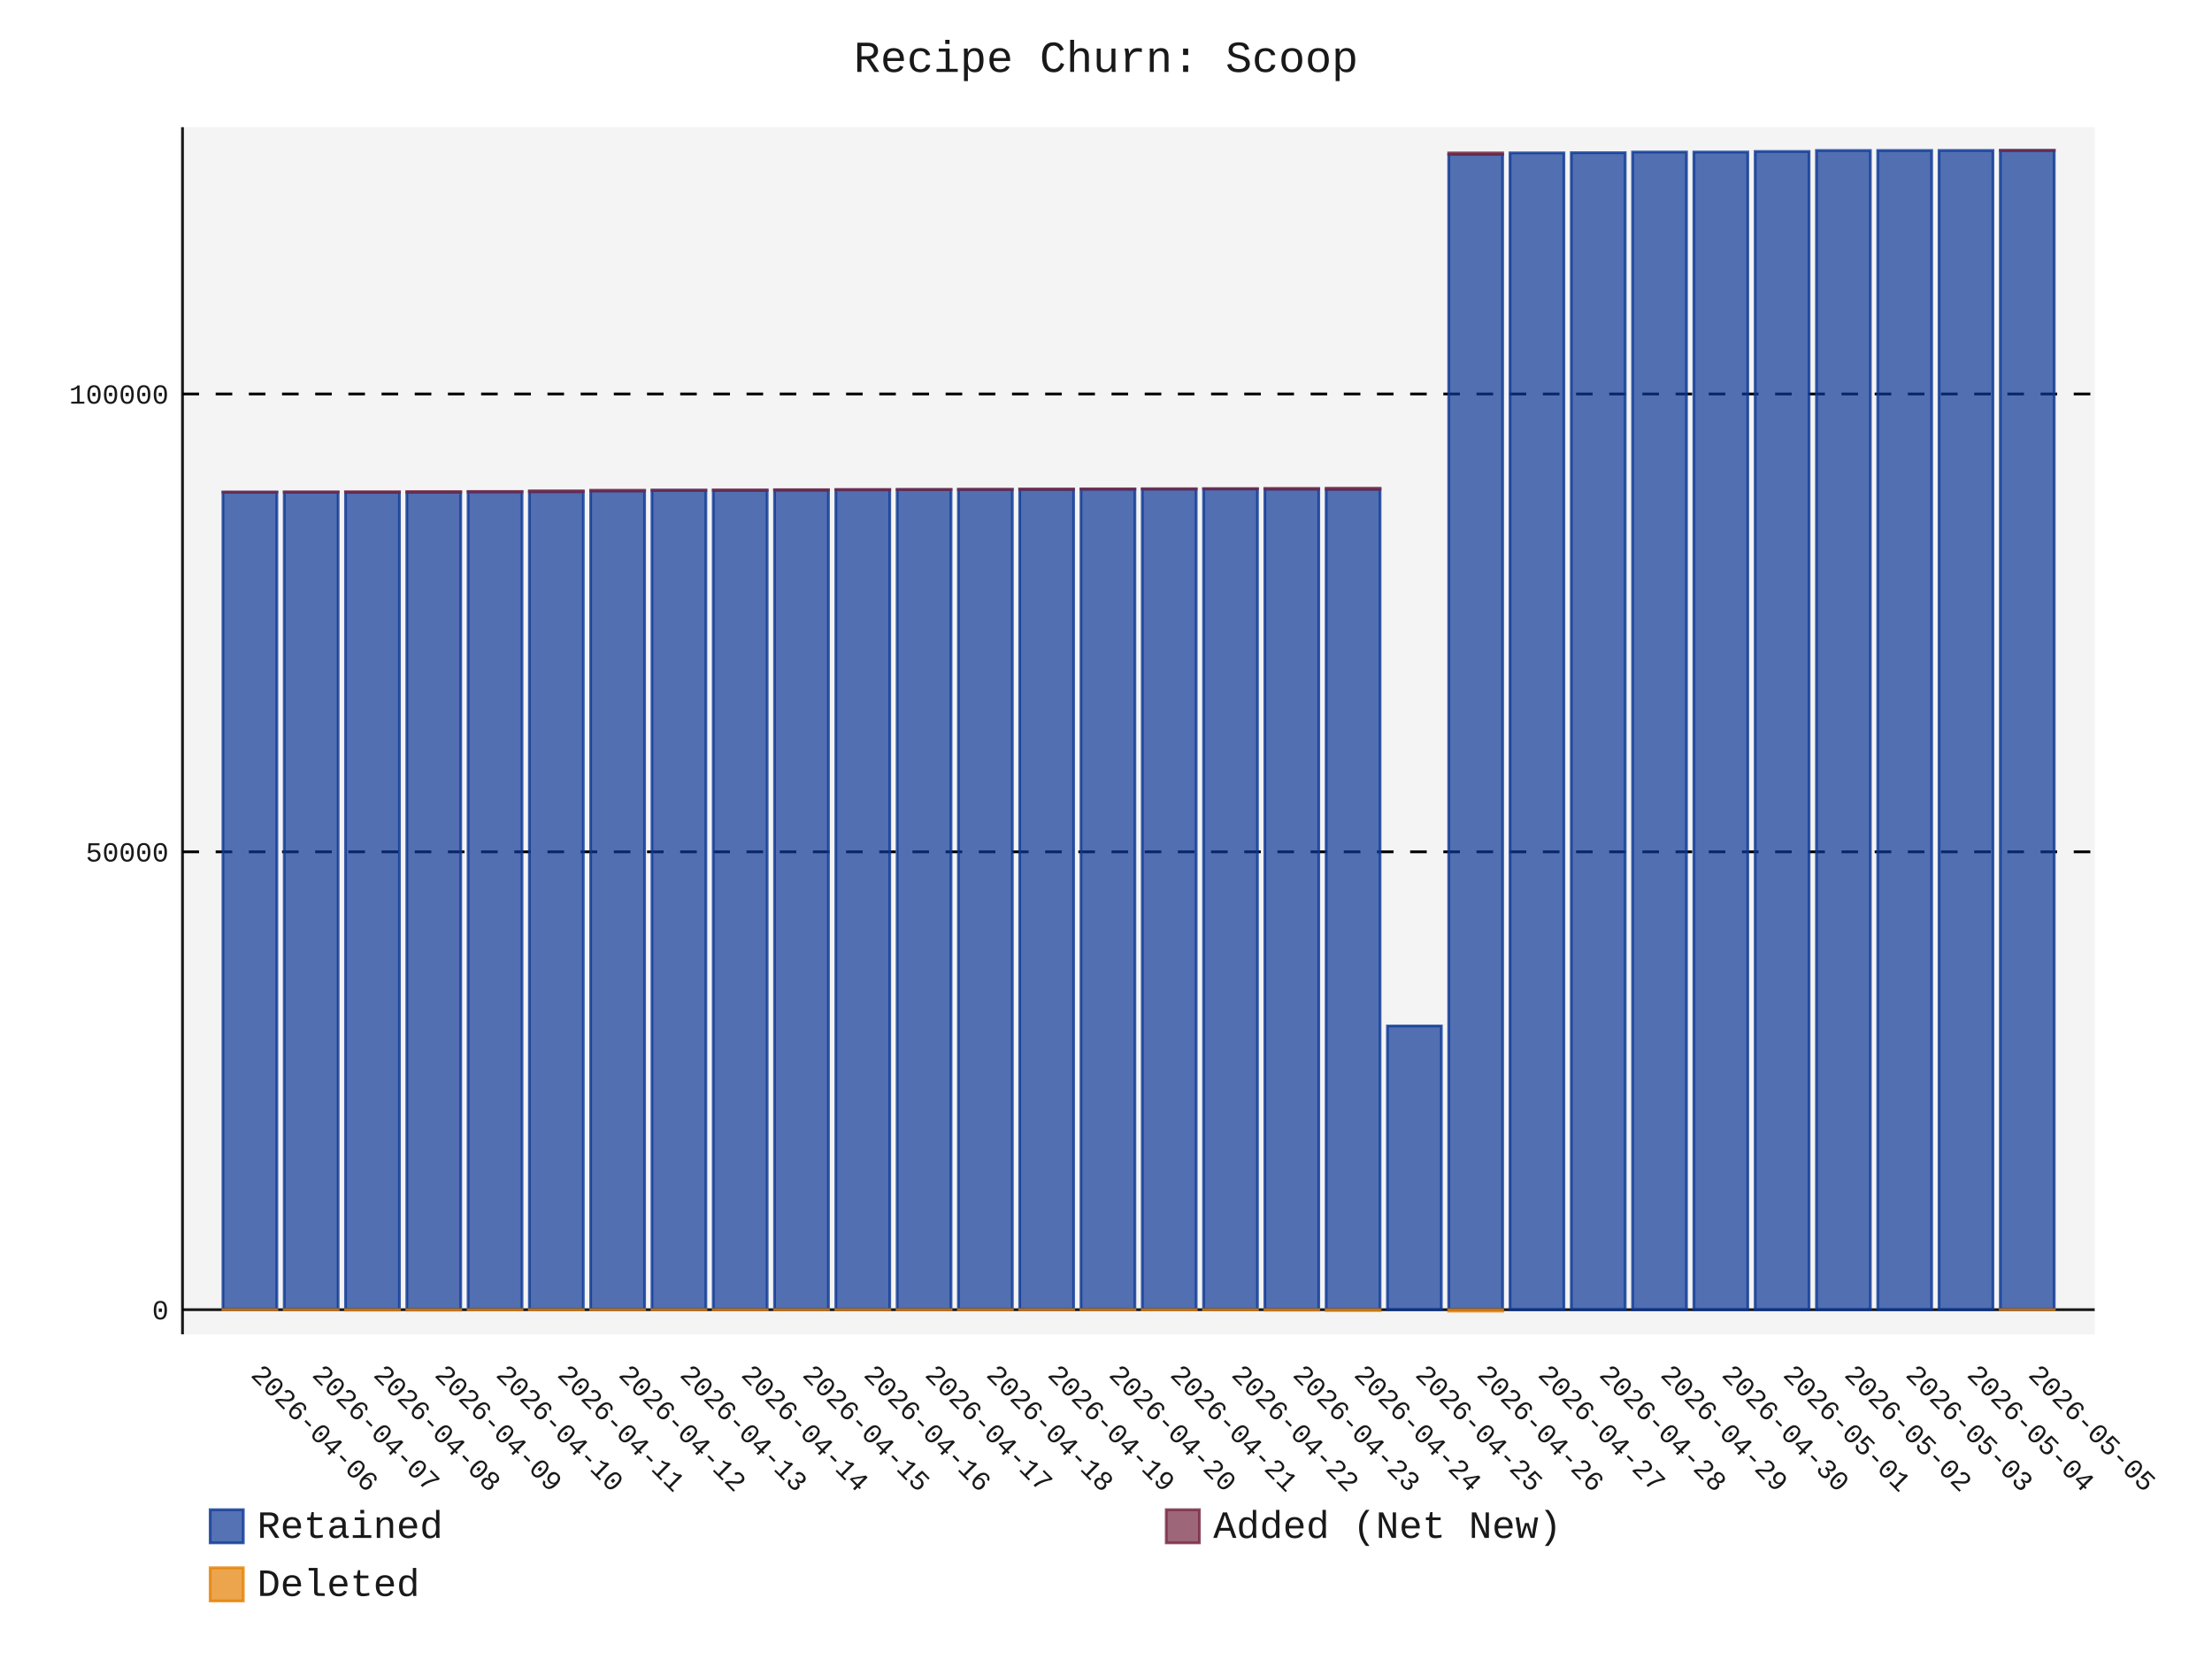
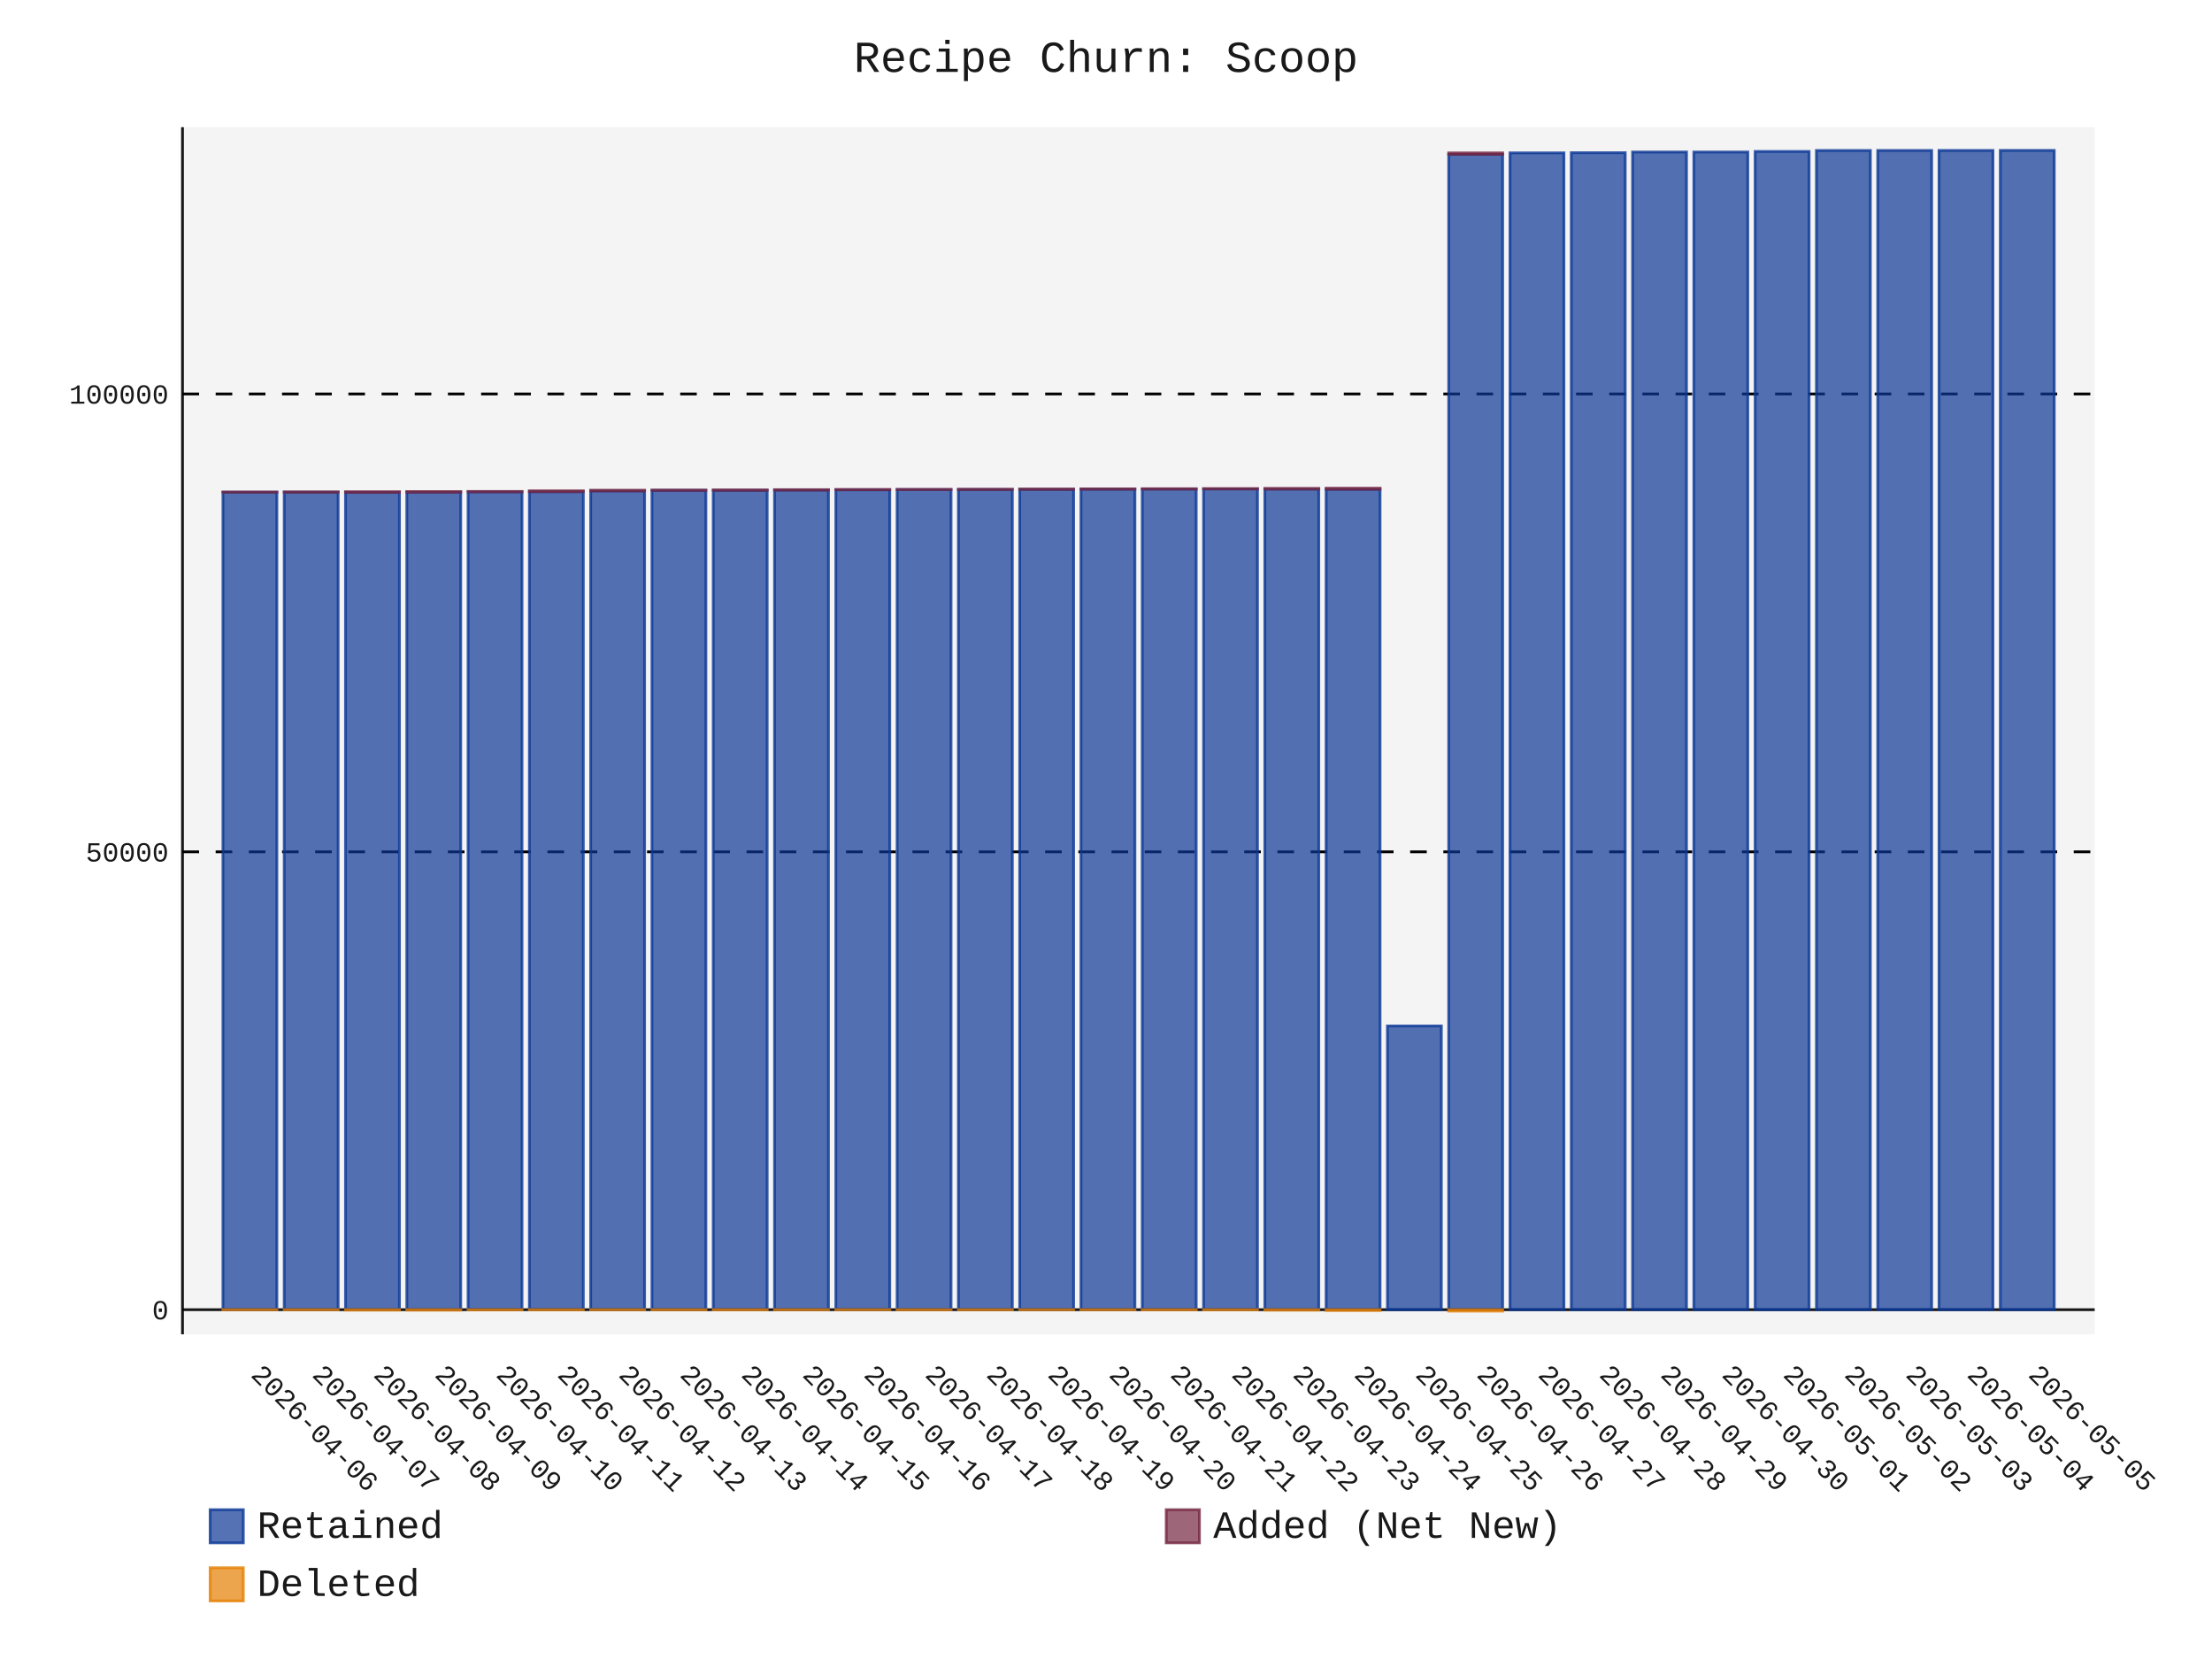
- <svg xmlns="http://www.w3.org/2000/svg" id="chart-0792d6a1-b7ec-48ee-8825-74f92a1f6b4c" class="pygal-chart" viewBox="0 0 800 600">
+ <svg xmlns="http://www.w3.org/2000/svg" id="chart-6a177f76-4b94-4ce3-b70e-199d63d52593" class="pygal-chart" viewBox="0 0 800 600">
  <defs>
-     <style type="text/css">#chart-0792d6a1-b7ec-48ee-8825-74f92a1f6b4c{-webkit-user-select:none;-webkit-font-smoothing:antialiased;font-family:Consolas,"Liberation Mono",Menlo,Courier,monospace}#chart-0792d6a1-b7ec-48ee-8825-74f92a1f6b4c .title{font-family:Consolas,"Liberation Mono",Menlo,Courier,monospace;font-size:16px}#chart-0792d6a1-b7ec-48ee-8825-74f92a1f6b4c .legends .legend text{font-family:Consolas,"Liberation Mono",Menlo,Courier,monospace;font-size:14px}#chart-0792d6a1-b7ec-48ee-8825-74f92a1f6b4c .axis text{font-family:Consolas,"Liberation Mono",Menlo,Courier,monospace;font-size:10px}#chart-0792d6a1-b7ec-48ee-8825-74f92a1f6b4c .axis text.major{font-family:Consolas,"Liberation Mono",Menlo,Courier,monospace;font-size:10px}#chart-0792d6a1-b7ec-48ee-8825-74f92a1f6b4c .text-overlay text.value{font-family:Consolas,"Liberation Mono",Menlo,Courier,monospace;font-size:16px}#chart-0792d6a1-b7ec-48ee-8825-74f92a1f6b4c .text-overlay text.label{font-family:Consolas,"Liberation Mono",Menlo,Courier,monospace;font-size:10px}#chart-0792d6a1-b7ec-48ee-8825-74f92a1f6b4c .tooltip{font-family:Consolas,"Liberation Mono",Menlo,Courier,monospace;font-size:14px}#chart-0792d6a1-b7ec-48ee-8825-74f92a1f6b4c text.no_data{font-family:Consolas,"Liberation Mono",Menlo,Courier,monospace;font-size:64px}
- #chart-0792d6a1-b7ec-48ee-8825-74f92a1f6b4c{background-color:transparent}#chart-0792d6a1-b7ec-48ee-8825-74f92a1f6b4c path,#chart-0792d6a1-b7ec-48ee-8825-74f92a1f6b4c line,#chart-0792d6a1-b7ec-48ee-8825-74f92a1f6b4c rect,#chart-0792d6a1-b7ec-48ee-8825-74f92a1f6b4c circle{-webkit-transition:150ms;-moz-transition:150ms;transition:150ms}#chart-0792d6a1-b7ec-48ee-8825-74f92a1f6b4c .graph &gt; .background{fill:transparent}#chart-0792d6a1-b7ec-48ee-8825-74f92a1f6b4c .plot &gt; .background{fill:rgba(240,240,240,0.7)}#chart-0792d6a1-b7ec-48ee-8825-74f92a1f6b4c .graph{fill:rgba(0,0,0,0.9)}#chart-0792d6a1-b7ec-48ee-8825-74f92a1f6b4c text.no_data{fill:rgba(0,0,0,0.9)}#chart-0792d6a1-b7ec-48ee-8825-74f92a1f6b4c .title{fill:rgba(0,0,0,0.9)}#chart-0792d6a1-b7ec-48ee-8825-74f92a1f6b4c .legends .legend text{fill:rgba(0,0,0,0.9)}#chart-0792d6a1-b7ec-48ee-8825-74f92a1f6b4c .legends .legend:hover text{fill:rgba(0,0,0,0.9)}#chart-0792d6a1-b7ec-48ee-8825-74f92a1f6b4c .axis .line{stroke:rgba(0,0,0,0.9)}#chart-0792d6a1-b7ec-48ee-8825-74f92a1f6b4c .axis .guide.line{stroke:rgba(0,0,0,0.5)}#chart-0792d6a1-b7ec-48ee-8825-74f92a1f6b4c .axis .major.line{stroke:rgba(0,0,0,0.9)}#chart-0792d6a1-b7ec-48ee-8825-74f92a1f6b4c .axis text.major{fill:rgba(0,0,0,0.9)}#chart-0792d6a1-b7ec-48ee-8825-74f92a1f6b4c .axis.y .guides:hover .guide.line,#chart-0792d6a1-b7ec-48ee-8825-74f92a1f6b4c .line-graph .axis.x .guides:hover .guide.line,#chart-0792d6a1-b7ec-48ee-8825-74f92a1f6b4c .stackedline-graph .axis.x .guides:hover .guide.line,#chart-0792d6a1-b7ec-48ee-8825-74f92a1f6b4c .xy-graph .axis.x .guides:hover .guide.line{stroke:rgba(0,0,0,0.9)}#chart-0792d6a1-b7ec-48ee-8825-74f92a1f6b4c .axis .guides:hover text{fill:rgba(0,0,0,0.9)}#chart-0792d6a1-b7ec-48ee-8825-74f92a1f6b4c .reactive{fill-opacity:.7;stroke-opacity:.8;stroke-width:1}#chart-0792d6a1-b7ec-48ee-8825-74f92a1f6b4c .ci{stroke:rgba(0,0,0,0.9)}#chart-0792d6a1-b7ec-48ee-8825-74f92a1f6b4c .reactive.active,#chart-0792d6a1-b7ec-48ee-8825-74f92a1f6b4c .active .reactive{fill-opacity:.8;stroke-opacity:.9;stroke-width:4}#chart-0792d6a1-b7ec-48ee-8825-74f92a1f6b4c .ci .reactive.active{stroke-width:1.5}#chart-0792d6a1-b7ec-48ee-8825-74f92a1f6b4c .series text{fill:rgba(0,0,0,0.9)}#chart-0792d6a1-b7ec-48ee-8825-74f92a1f6b4c .tooltip rect{fill:rgba(240,240,240,0.7);stroke:rgba(0,0,0,0.9);-webkit-transition:opacity 150ms;-moz-transition:opacity 150ms;transition:opacity 150ms}#chart-0792d6a1-b7ec-48ee-8825-74f92a1f6b4c .tooltip .label{fill:rgba(0,0,0,0.9)}#chart-0792d6a1-b7ec-48ee-8825-74f92a1f6b4c .tooltip .label{fill:rgba(0,0,0,0.9)}#chart-0792d6a1-b7ec-48ee-8825-74f92a1f6b4c .tooltip .legend{font-size:.8em;fill:rgba(0,0,0,0.5)}#chart-0792d6a1-b7ec-48ee-8825-74f92a1f6b4c .tooltip .x_label{font-size:.6em;fill:rgba(0,0,0,0.9)}#chart-0792d6a1-b7ec-48ee-8825-74f92a1f6b4c .tooltip .xlink{font-size:.5em;text-decoration:underline}#chart-0792d6a1-b7ec-48ee-8825-74f92a1f6b4c .tooltip .value{font-size:1.5em}#chart-0792d6a1-b7ec-48ee-8825-74f92a1f6b4c .bound{font-size:.5em}#chart-0792d6a1-b7ec-48ee-8825-74f92a1f6b4c .max-value{font-size:.75em;fill:rgba(0,0,0,0.5)}#chart-0792d6a1-b7ec-48ee-8825-74f92a1f6b4c .map-element{fill:rgba(240,240,240,0.7);stroke:rgba(0,0,0,0.5) !important}#chart-0792d6a1-b7ec-48ee-8825-74f92a1f6b4c .map-element .reactive{fill-opacity:inherit;stroke-opacity:inherit}#chart-0792d6a1-b7ec-48ee-8825-74f92a1f6b4c .color-0,#chart-0792d6a1-b7ec-48ee-8825-74f92a1f6b4c .color-0 a:visited{stroke:rgb(12,55,149);fill:rgb(12,55,149)}#chart-0792d6a1-b7ec-48ee-8825-74f92a1f6b4c .color-1,#chart-0792d6a1-b7ec-48ee-8825-74f92a1f6b4c .color-1 a:visited{stroke:rgb(117,38,65);fill:rgb(117,38,65)}#chart-0792d6a1-b7ec-48ee-8825-74f92a1f6b4c .color-2,#chart-0792d6a1-b7ec-48ee-8825-74f92a1f6b4c .color-2 a:visited{stroke:rgb(228,127,0);fill:rgb(228,127,0)}#chart-0792d6a1-b7ec-48ee-8825-74f92a1f6b4c .text-overlay .color-0 text{fill:black}#chart-0792d6a1-b7ec-48ee-8825-74f92a1f6b4c .text-overlay .color-1 text{fill:black}#chart-0792d6a1-b7ec-48ee-8825-74f92a1f6b4c .text-overlay .color-2 text{fill:black}
- #chart-0792d6a1-b7ec-48ee-8825-74f92a1f6b4c text.no_data{text-anchor:middle}#chart-0792d6a1-b7ec-48ee-8825-74f92a1f6b4c .guide.line{fill:none}#chart-0792d6a1-b7ec-48ee-8825-74f92a1f6b4c .centered{text-anchor:middle}#chart-0792d6a1-b7ec-48ee-8825-74f92a1f6b4c .title{text-anchor:middle}#chart-0792d6a1-b7ec-48ee-8825-74f92a1f6b4c .legends .legend text{fill-opacity:1}#chart-0792d6a1-b7ec-48ee-8825-74f92a1f6b4c .axis.x text{text-anchor:middle}#chart-0792d6a1-b7ec-48ee-8825-74f92a1f6b4c .axis.x:not(.web) text[transform]{text-anchor:start}#chart-0792d6a1-b7ec-48ee-8825-74f92a1f6b4c .axis.x:not(.web) text[transform].backwards{text-anchor:end}#chart-0792d6a1-b7ec-48ee-8825-74f92a1f6b4c .axis.y text{text-anchor:end}#chart-0792d6a1-b7ec-48ee-8825-74f92a1f6b4c .axis.y text[transform].backwards{text-anchor:start}#chart-0792d6a1-b7ec-48ee-8825-74f92a1f6b4c .axis.y2 text{text-anchor:start}#chart-0792d6a1-b7ec-48ee-8825-74f92a1f6b4c .axis.y2 text[transform].backwards{text-anchor:end}#chart-0792d6a1-b7ec-48ee-8825-74f92a1f6b4c .axis .guide.line{stroke-dasharray:4,4;stroke:black}#chart-0792d6a1-b7ec-48ee-8825-74f92a1f6b4c .axis .major.guide.line{stroke-dasharray:6,6;stroke:black}#chart-0792d6a1-b7ec-48ee-8825-74f92a1f6b4c .horizontal .axis.y .guide.line,#chart-0792d6a1-b7ec-48ee-8825-74f92a1f6b4c .horizontal .axis.y2 .guide.line,#chart-0792d6a1-b7ec-48ee-8825-74f92a1f6b4c .vertical .axis.x .guide.line{opacity:0}#chart-0792d6a1-b7ec-48ee-8825-74f92a1f6b4c .horizontal .axis.always_show .guide.line,#chart-0792d6a1-b7ec-48ee-8825-74f92a1f6b4c .vertical .axis.always_show .guide.line{opacity:1 !important}#chart-0792d6a1-b7ec-48ee-8825-74f92a1f6b4c .axis.y .guides:hover .guide.line,#chart-0792d6a1-b7ec-48ee-8825-74f92a1f6b4c .axis.y2 .guides:hover .guide.line,#chart-0792d6a1-b7ec-48ee-8825-74f92a1f6b4c .axis.x .guides:hover .guide.line{opacity:1}#chart-0792d6a1-b7ec-48ee-8825-74f92a1f6b4c .axis .guides:hover text{opacity:1}#chart-0792d6a1-b7ec-48ee-8825-74f92a1f6b4c .nofill{fill:none}#chart-0792d6a1-b7ec-48ee-8825-74f92a1f6b4c .subtle-fill{fill-opacity:.2}#chart-0792d6a1-b7ec-48ee-8825-74f92a1f6b4c .dot{stroke-width:1px;fill-opacity:1;stroke-opacity:1}#chart-0792d6a1-b7ec-48ee-8825-74f92a1f6b4c .dot.active{stroke-width:5px}#chart-0792d6a1-b7ec-48ee-8825-74f92a1f6b4c .dot.negative{fill:transparent}#chart-0792d6a1-b7ec-48ee-8825-74f92a1f6b4c text,#chart-0792d6a1-b7ec-48ee-8825-74f92a1f6b4c tspan{stroke:none !important}#chart-0792d6a1-b7ec-48ee-8825-74f92a1f6b4c .series text.active{opacity:1}#chart-0792d6a1-b7ec-48ee-8825-74f92a1f6b4c .tooltip rect{fill-opacity:.95;stroke-width:.5}#chart-0792d6a1-b7ec-48ee-8825-74f92a1f6b4c .tooltip text{fill-opacity:1}#chart-0792d6a1-b7ec-48ee-8825-74f92a1f6b4c .showable{visibility:hidden}#chart-0792d6a1-b7ec-48ee-8825-74f92a1f6b4c .showable.shown{visibility:visible}#chart-0792d6a1-b7ec-48ee-8825-74f92a1f6b4c .gauge-background{fill:rgba(229,229,229,1);stroke:none}#chart-0792d6a1-b7ec-48ee-8825-74f92a1f6b4c .bg-lines{stroke:transparent;stroke-width:2px}</style>
+     <style type="text/css">#chart-6a177f76-4b94-4ce3-b70e-199d63d52593{-webkit-user-select:none;-webkit-font-smoothing:antialiased;font-family:Consolas,"Liberation Mono",Menlo,Courier,monospace}#chart-6a177f76-4b94-4ce3-b70e-199d63d52593 .title{font-family:Consolas,"Liberation Mono",Menlo,Courier,monospace;font-size:16px}#chart-6a177f76-4b94-4ce3-b70e-199d63d52593 .legends .legend text{font-family:Consolas,"Liberation Mono",Menlo,Courier,monospace;font-size:14px}#chart-6a177f76-4b94-4ce3-b70e-199d63d52593 .axis text{font-family:Consolas,"Liberation Mono",Menlo,Courier,monospace;font-size:10px}#chart-6a177f76-4b94-4ce3-b70e-199d63d52593 .axis text.major{font-family:Consolas,"Liberation Mono",Menlo,Courier,monospace;font-size:10px}#chart-6a177f76-4b94-4ce3-b70e-199d63d52593 .text-overlay text.value{font-family:Consolas,"Liberation Mono",Menlo,Courier,monospace;font-size:16px}#chart-6a177f76-4b94-4ce3-b70e-199d63d52593 .text-overlay text.label{font-family:Consolas,"Liberation Mono",Menlo,Courier,monospace;font-size:10px}#chart-6a177f76-4b94-4ce3-b70e-199d63d52593 .tooltip{font-family:Consolas,"Liberation Mono",Menlo,Courier,monospace;font-size:14px}#chart-6a177f76-4b94-4ce3-b70e-199d63d52593 text.no_data{font-family:Consolas,"Liberation Mono",Menlo,Courier,monospace;font-size:64px}
+ #chart-6a177f76-4b94-4ce3-b70e-199d63d52593{background-color:transparent}#chart-6a177f76-4b94-4ce3-b70e-199d63d52593 path,#chart-6a177f76-4b94-4ce3-b70e-199d63d52593 line,#chart-6a177f76-4b94-4ce3-b70e-199d63d52593 rect,#chart-6a177f76-4b94-4ce3-b70e-199d63d52593 circle{-webkit-transition:150ms;-moz-transition:150ms;transition:150ms}#chart-6a177f76-4b94-4ce3-b70e-199d63d52593 .graph &gt; .background{fill:transparent}#chart-6a177f76-4b94-4ce3-b70e-199d63d52593 .plot &gt; .background{fill:rgba(240,240,240,0.7)}#chart-6a177f76-4b94-4ce3-b70e-199d63d52593 .graph{fill:rgba(0,0,0,0.9)}#chart-6a177f76-4b94-4ce3-b70e-199d63d52593 text.no_data{fill:rgba(0,0,0,0.9)}#chart-6a177f76-4b94-4ce3-b70e-199d63d52593 .title{fill:rgba(0,0,0,0.9)}#chart-6a177f76-4b94-4ce3-b70e-199d63d52593 .legends .legend text{fill:rgba(0,0,0,0.9)}#chart-6a177f76-4b94-4ce3-b70e-199d63d52593 .legends .legend:hover text{fill:rgba(0,0,0,0.9)}#chart-6a177f76-4b94-4ce3-b70e-199d63d52593 .axis .line{stroke:rgba(0,0,0,0.9)}#chart-6a177f76-4b94-4ce3-b70e-199d63d52593 .axis .guide.line{stroke:rgba(0,0,0,0.5)}#chart-6a177f76-4b94-4ce3-b70e-199d63d52593 .axis .major.line{stroke:rgba(0,0,0,0.9)}#chart-6a177f76-4b94-4ce3-b70e-199d63d52593 .axis text.major{fill:rgba(0,0,0,0.9)}#chart-6a177f76-4b94-4ce3-b70e-199d63d52593 .axis.y .guides:hover .guide.line,#chart-6a177f76-4b94-4ce3-b70e-199d63d52593 .line-graph .axis.x .guides:hover .guide.line,#chart-6a177f76-4b94-4ce3-b70e-199d63d52593 .stackedline-graph .axis.x .guides:hover .guide.line,#chart-6a177f76-4b94-4ce3-b70e-199d63d52593 .xy-graph .axis.x .guides:hover .guide.line{stroke:rgba(0,0,0,0.9)}#chart-6a177f76-4b94-4ce3-b70e-199d63d52593 .axis .guides:hover text{fill:rgba(0,0,0,0.9)}#chart-6a177f76-4b94-4ce3-b70e-199d63d52593 .reactive{fill-opacity:.7;stroke-opacity:.8;stroke-width:1}#chart-6a177f76-4b94-4ce3-b70e-199d63d52593 .ci{stroke:rgba(0,0,0,0.9)}#chart-6a177f76-4b94-4ce3-b70e-199d63d52593 .reactive.active,#chart-6a177f76-4b94-4ce3-b70e-199d63d52593 .active .reactive{fill-opacity:.8;stroke-opacity:.9;stroke-width:4}#chart-6a177f76-4b94-4ce3-b70e-199d63d52593 .ci .reactive.active{stroke-width:1.5}#chart-6a177f76-4b94-4ce3-b70e-199d63d52593 .series text{fill:rgba(0,0,0,0.9)}#chart-6a177f76-4b94-4ce3-b70e-199d63d52593 .tooltip rect{fill:rgba(240,240,240,0.7);stroke:rgba(0,0,0,0.9);-webkit-transition:opacity 150ms;-moz-transition:opacity 150ms;transition:opacity 150ms}#chart-6a177f76-4b94-4ce3-b70e-199d63d52593 .tooltip .label{fill:rgba(0,0,0,0.9)}#chart-6a177f76-4b94-4ce3-b70e-199d63d52593 .tooltip .label{fill:rgba(0,0,0,0.9)}#chart-6a177f76-4b94-4ce3-b70e-199d63d52593 .tooltip .legend{font-size:.8em;fill:rgba(0,0,0,0.5)}#chart-6a177f76-4b94-4ce3-b70e-199d63d52593 .tooltip .x_label{font-size:.6em;fill:rgba(0,0,0,0.9)}#chart-6a177f76-4b94-4ce3-b70e-199d63d52593 .tooltip .xlink{font-size:.5em;text-decoration:underline}#chart-6a177f76-4b94-4ce3-b70e-199d63d52593 .tooltip .value{font-size:1.5em}#chart-6a177f76-4b94-4ce3-b70e-199d63d52593 .bound{font-size:.5em}#chart-6a177f76-4b94-4ce3-b70e-199d63d52593 .max-value{font-size:.75em;fill:rgba(0,0,0,0.5)}#chart-6a177f76-4b94-4ce3-b70e-199d63d52593 .map-element{fill:rgba(240,240,240,0.7);stroke:rgba(0,0,0,0.5) !important}#chart-6a177f76-4b94-4ce3-b70e-199d63d52593 .map-element .reactive{fill-opacity:inherit;stroke-opacity:inherit}#chart-6a177f76-4b94-4ce3-b70e-199d63d52593 .color-0,#chart-6a177f76-4b94-4ce3-b70e-199d63d52593 .color-0 a:visited{stroke:rgb(12,55,149);fill:rgb(12,55,149)}#chart-6a177f76-4b94-4ce3-b70e-199d63d52593 .color-1,#chart-6a177f76-4b94-4ce3-b70e-199d63d52593 .color-1 a:visited{stroke:rgb(117,38,65);fill:rgb(117,38,65)}#chart-6a177f76-4b94-4ce3-b70e-199d63d52593 .color-2,#chart-6a177f76-4b94-4ce3-b70e-199d63d52593 .color-2 a:visited{stroke:rgb(228,127,0);fill:rgb(228,127,0)}#chart-6a177f76-4b94-4ce3-b70e-199d63d52593 .text-overlay .color-0 text{fill:black}#chart-6a177f76-4b94-4ce3-b70e-199d63d52593 .text-overlay .color-1 text{fill:black}#chart-6a177f76-4b94-4ce3-b70e-199d63d52593 .text-overlay .color-2 text{fill:black}
+ #chart-6a177f76-4b94-4ce3-b70e-199d63d52593 text.no_data{text-anchor:middle}#chart-6a177f76-4b94-4ce3-b70e-199d63d52593 .guide.line{fill:none}#chart-6a177f76-4b94-4ce3-b70e-199d63d52593 .centered{text-anchor:middle}#chart-6a177f76-4b94-4ce3-b70e-199d63d52593 .title{text-anchor:middle}#chart-6a177f76-4b94-4ce3-b70e-199d63d52593 .legends .legend text{fill-opacity:1}#chart-6a177f76-4b94-4ce3-b70e-199d63d52593 .axis.x text{text-anchor:middle}#chart-6a177f76-4b94-4ce3-b70e-199d63d52593 .axis.x:not(.web) text[transform]{text-anchor:start}#chart-6a177f76-4b94-4ce3-b70e-199d63d52593 .axis.x:not(.web) text[transform].backwards{text-anchor:end}#chart-6a177f76-4b94-4ce3-b70e-199d63d52593 .axis.y text{text-anchor:end}#chart-6a177f76-4b94-4ce3-b70e-199d63d52593 .axis.y text[transform].backwards{text-anchor:start}#chart-6a177f76-4b94-4ce3-b70e-199d63d52593 .axis.y2 text{text-anchor:start}#chart-6a177f76-4b94-4ce3-b70e-199d63d52593 .axis.y2 text[transform].backwards{text-anchor:end}#chart-6a177f76-4b94-4ce3-b70e-199d63d52593 .axis .guide.line{stroke-dasharray:4,4;stroke:black}#chart-6a177f76-4b94-4ce3-b70e-199d63d52593 .axis .major.guide.line{stroke-dasharray:6,6;stroke:black}#chart-6a177f76-4b94-4ce3-b70e-199d63d52593 .horizontal .axis.y .guide.line,#chart-6a177f76-4b94-4ce3-b70e-199d63d52593 .horizontal .axis.y2 .guide.line,#chart-6a177f76-4b94-4ce3-b70e-199d63d52593 .vertical .axis.x .guide.line{opacity:0}#chart-6a177f76-4b94-4ce3-b70e-199d63d52593 .horizontal .axis.always_show .guide.line,#chart-6a177f76-4b94-4ce3-b70e-199d63d52593 .vertical .axis.always_show .guide.line{opacity:1 !important}#chart-6a177f76-4b94-4ce3-b70e-199d63d52593 .axis.y .guides:hover .guide.line,#chart-6a177f76-4b94-4ce3-b70e-199d63d52593 .axis.y2 .guides:hover .guide.line,#chart-6a177f76-4b94-4ce3-b70e-199d63d52593 .axis.x .guides:hover .guide.line{opacity:1}#chart-6a177f76-4b94-4ce3-b70e-199d63d52593 .axis .guides:hover text{opacity:1}#chart-6a177f76-4b94-4ce3-b70e-199d63d52593 .nofill{fill:none}#chart-6a177f76-4b94-4ce3-b70e-199d63d52593 .subtle-fill{fill-opacity:.2}#chart-6a177f76-4b94-4ce3-b70e-199d63d52593 .dot{stroke-width:1px;fill-opacity:1;stroke-opacity:1}#chart-6a177f76-4b94-4ce3-b70e-199d63d52593 .dot.active{stroke-width:5px}#chart-6a177f76-4b94-4ce3-b70e-199d63d52593 .dot.negative{fill:transparent}#chart-6a177f76-4b94-4ce3-b70e-199d63d52593 text,#chart-6a177f76-4b94-4ce3-b70e-199d63d52593 tspan{stroke:none !important}#chart-6a177f76-4b94-4ce3-b70e-199d63d52593 .series text.active{opacity:1}#chart-6a177f76-4b94-4ce3-b70e-199d63d52593 .tooltip rect{fill-opacity:.95;stroke-width:.5}#chart-6a177f76-4b94-4ce3-b70e-199d63d52593 .tooltip text{fill-opacity:1}#chart-6a177f76-4b94-4ce3-b70e-199d63d52593 .showable{visibility:hidden}#chart-6a177f76-4b94-4ce3-b70e-199d63d52593 .showable.shown{visibility:visible}#chart-6a177f76-4b94-4ce3-b70e-199d63d52593 .gauge-background{fill:rgba(229,229,229,1);stroke:none}#chart-6a177f76-4b94-4ce3-b70e-199d63d52593 .bg-lines{stroke:transparent;stroke-width:2px}</style>
  </defs>
  <g class="graph stackedbar-graph vertical">
    <rect x="0" y="0" width="800" height="600" class="background" />
    <g transform="translate(66, 46)" class="plot">
      <rect x="0" y="0" width="691.574" height="436.574" class="background" />
      <g class="axis y always_show">
        <g class="guides">
          <path d="M0 427.668 h691.574" class="axis major line" />
          <text x="-5" y="431.168" class="major">0</text>
        </g>
        <g class="guides">
          <path d="M0 262.076 h691.574" class="major guide line" />
          <text x="-5" y="265.576" class="major">50000</text>
        </g>
        <g class="guides">
          <path d="M0 96.484 h691.574" class="major guide line" />
          <text x="-5" y="99.984" class="major">100000</text>
        </g>
      </g>
      <g class="axis x">
        <path d="M0 0 v436.574" class="line" />
        <g class="guides">
          <path d="M24.382 0 v436.574" class="guide line" />
          <text x="24.382" y="451.574" class="" transform="rotate(45 24.3824 451.5736)">2026-04-06</text>
        </g>
        <g class="guides">
          <path d="M46.548 0 v436.574" class="guide line" />
          <text x="46.548" y="451.574" class="" transform="rotate(45 46.54822 451.5736)">2026-04-07</text>
        </g>
        <g class="guides">
          <path d="M68.714 0 v436.574" class="guide line" />
          <text x="68.714" y="451.574" class="" transform="rotate(45 68.71404 451.5736)">2026-04-08</text>
        </g>
        <g class="guides">
          <path d="M90.88 0 v436.574" class="guide line" />
          <text x="90.88" y="451.574" class="" transform="rotate(45 90.87986 451.5736)">2026-04-09</text>
        </g>
        <g class="guides">
          <path d="M113.046 0 v436.574" class="guide line" />
          <text x="113.046" y="451.574" class="" transform="rotate(45 113.0457 451.5736)">2026-04-10</text>
        </g>
        <g class="guides">
          <path d="M135.212 0 v436.574" class="guide line" />
          <text x="135.212" y="451.574" class="" transform="rotate(45 135.2115 451.5736)">2026-04-11</text>
        </g>
        <g class="guides">
          <path d="M157.377 0 v436.574" class="guide line" />
          <text x="157.377" y="451.574" class="" transform="rotate(45 157.3773 451.5736)">2026-04-12</text>
        </g>
        <g class="guides">
          <path d="M179.543 0 v436.574" class="guide line" />
          <text x="179.543" y="451.574" class="" transform="rotate(45 179.5431 451.5736)">2026-04-13</text>
        </g>
        <g class="guides">
          <path d="M201.709 0 v436.574" class="guide line" />
          <text x="201.709" y="451.574" class="" transform="rotate(45 201.709 451.5736)">2026-04-14</text>
        </g>
        <g class="guides">
          <path d="M223.875 0 v436.574" class="guide line" />
          <text x="223.875" y="451.574" class="" transform="rotate(45 223.8748 451.5736)">2026-04-15</text>
        </g>
        <g class="guides">
          <path d="M246.041 0 v436.574" class="guide line" />
          <text x="246.041" y="451.574" class="" transform="rotate(45 246.0406 451.5736)">2026-04-16</text>
        </g>
        <g class="guides">
          <path d="M268.206 0 v436.574" class="guide line" />
          <text x="268.206" y="451.574" class="" transform="rotate(45 268.2064 451.5736)">2026-04-17</text>
        </g>
        <g class="guides">
          <path d="M290.372 0 v436.574" class="guide line" />
          <text x="290.372" y="451.574" class="" transform="rotate(45 290.3722 451.5736)">2026-04-18</text>
        </g>
        <g class="guides">
          <path d="M312.538 0 v436.574" class="guide line" />
          <text x="312.538" y="451.574" class="" transform="rotate(45 312.5381 451.5736)">2026-04-19</text>
        </g>
        <g class="guides">
          <path d="M334.704 0 v436.574" class="guide line" />
          <text x="334.704" y="451.574" class="" transform="rotate(45 334.7039 451.5736)">2026-04-20</text>
        </g>
        <g class="guides">
          <path d="M356.87 0 v436.574" class="guide line" />
          <text x="356.87" y="451.574" class="" transform="rotate(45 356.8697 451.5736)">2026-04-21</text>
        </g>
        <g class="guides">
          <path d="M379.036 0 v436.574" class="guide line" />
          <text x="379.036" y="451.574" class="" transform="rotate(45 379.0355 451.5736)">2026-04-22</text>
        </g>
        <g class="guides">
          <path d="M401.201 0 v436.574" class="guide line" />
          <text x="401.201" y="451.574" class="" transform="rotate(45 401.2013 451.5736)">2026-04-23</text>
        </g>
        <g class="guides">
          <path d="M423.367 0 v436.574" class="guide line" />
          <text x="423.367" y="451.574" class="" transform="rotate(45 423.3672 451.5736)">2026-04-24</text>
        </g>
        <g class="guides">
          <path d="M445.533 0 v436.574" class="guide line" />
          <text x="445.533" y="451.574" class="" transform="rotate(45 445.533 451.5736)">2026-04-25</text>
        </g>
        <g class="guides">
          <path d="M467.699 0 v436.574" class="guide line" />
          <text x="467.699" y="451.574" class="" transform="rotate(45 467.6988 451.5736)">2026-04-26</text>
        </g>
        <g class="guides">
          <path d="M489.865 0 v436.574" class="guide line" />
          <text x="489.865" y="451.574" class="" transform="rotate(45 489.8646 451.5736)">2026-04-27</text>
        </g>
        <g class="guides">
          <path d="M512.03 0 v436.574" class="guide line" />
          <text x="512.03" y="451.574" class="" transform="rotate(45 512.0304 451.5736)">2026-04-28</text>
        </g>
        <g class="guides">
          <path d="M534.196 0 v436.574" class="guide line" />
          <text x="534.196" y="451.574" class="" transform="rotate(45 534.1963 451.5736)">2026-04-29</text>
        </g>
        <g class="guides">
          <path d="M556.362 0 v436.574" class="guide line" />
          <text x="556.362" y="451.574" class="" transform="rotate(45 556.3621 451.5736)">2026-04-30</text>
        </g>
        <g class="guides">
          <path d="M578.528 0 v436.574" class="guide line" />
          <text x="578.528" y="451.574" class="" transform="rotate(45 578.5279 451.5736)">2026-05-01</text>
        </g>
        <g class="guides">
          <path d="M600.694 0 v436.574" class="guide line" />
          <text x="600.694" y="451.574" class="" transform="rotate(45 600.6937 451.5736)">2026-05-02</text>
        </g>
        <g class="guides">
          <path d="M622.86 0 v436.574" class="guide line" />
          <text x="622.86" y="451.574" class="" transform="rotate(45 622.8596 451.5736)">2026-05-03</text>
        </g>
        <g class="guides">
          <path d="M645.025 0 v436.574" class="guide line" />
          <text x="645.025" y="451.574" class="" transform="rotate(45 645.0254 451.5736)">2026-05-04</text>
        </g>
        <g class="guides">
          <path d="M667.191 0 v436.574" class="guide line" />
          <text x="667.191" y="451.574" class="" transform="rotate(45 667.1912 451.5736)">2026-05-05</text>
        </g>
      </g>
      <g class="series serie-0 color-0">
        <g class="bars">
          <g class="bar">
            <rect x="14.629" y="132.013" rx="0" ry="0" width="19.506" height="295.655" class="rect reactive tooltip-trigger" />
          </g>
          <g class="bar">
            <rect x="36.795" y="132.003" rx="0" ry="0" width="19.506" height="295.664" class="rect reactive tooltip-trigger" />
          </g>
          <g class="bar">
            <rect x="58.961" y="132.063" rx="0" ry="0" width="19.506" height="295.605" class="rect reactive tooltip-trigger" />
          </g>
          <g class="bar">
            <rect x="81.127" y="132.013" rx="0" ry="0" width="19.506" height="295.655" class="rect reactive tooltip-trigger" />
          </g>
          <g class="bar">
            <rect x="103.293" y="131.871" rx="0" ry="0" width="19.506" height="295.797" class="rect reactive tooltip-trigger" />
          </g>
          <g class="bar">
            <rect x="125.459" y="131.815" rx="0" ry="0" width="19.506" height="295.853" class="rect reactive tooltip-trigger" />
          </g>
          <g class="bar">
            <rect x="147.624" y="131.543" rx="0" ry="0" width="19.506" height="296.125" class="rect reactive tooltip-trigger" />
          </g>
          <g class="bar">
            <rect x="169.79" y="131.338" rx="0" ry="0" width="19.506" height="296.33" class="rect reactive tooltip-trigger" />
          </g>
          <g class="bar">
            <rect x="191.956" y="131.318" rx="0" ry="0" width="19.506" height="296.35" class="rect reactive tooltip-trigger" />
          </g>
          <g class="bar">
            <rect x="214.122" y="131.238" rx="0" ry="0" width="19.506" height="296.43" class="rect reactive tooltip-trigger" />
          </g>
          <g class="bar">
            <rect x="236.288" y="131.132" rx="0" ry="0" width="19.506" height="296.535" class="rect reactive tooltip-trigger" />
          </g>
          <g class="bar">
            <rect x="258.453" y="131.073" rx="0" ry="0" width="19.506" height="296.595" class="rect reactive tooltip-trigger" />
          </g>
          <g class="bar">
            <rect x="280.619" y="131.04" rx="0" ry="0" width="19.506" height="296.628" class="rect reactive tooltip-trigger" />
          </g>
          <g class="bar">
            <rect x="302.785" y="130.977" rx="0" ry="0" width="19.506" height="296.691" class="rect reactive tooltip-trigger" />
          </g>
          <g class="bar">
            <rect x="324.951" y="130.911" rx="0" ry="0" width="19.506" height="296.757" class="rect reactive tooltip-trigger" />
          </g>
          <g class="bar">
            <rect x="347.117" y="130.874" rx="0" ry="0" width="19.506" height="296.794" class="rect reactive tooltip-trigger" />
          </g>
          <g class="bar">
            <rect x="369.283" y="130.824" rx="0" ry="0" width="19.506" height="296.844" class="rect reactive tooltip-trigger" />
          </g>
          <g class="bar">
            <rect x="391.448" y="130.877" rx="0" ry="0" width="19.506" height="296.791" class="rect reactive tooltip-trigger" />
          </g>
          <g class="bar">
            <rect x="413.614" y="130.944" rx="0" ry="0" width="19.506" height="296.724" class="rect reactive tooltip-trigger" />
          </g>
          <g class="bar">
            <rect x="435.78" y="325.051" rx="0" ry="0" width="19.506" height="102.617" class="rect reactive tooltip-trigger" />
          </g>
          <g class="bar">
            <rect x="457.946" y="9.806" rx="0" ry="0" width="19.506" height="417.861" class="rect reactive tooltip-trigger" />
          </g>
          <g class="bar">
            <rect x="480.112" y="9.29" rx="0" ry="0" width="19.506" height="418.378" class="rect reactive tooltip-trigger" />
          </g>
          <g class="bar">
            <rect x="502.277" y="9.227" rx="0" ry="0" width="19.506" height="418.441" class="rect reactive tooltip-trigger" />
          </g>
          <g class="bar">
            <rect x="524.443" y="8.985" rx="0" ry="0" width="19.506" height="418.683" class="rect reactive tooltip-trigger" />
          </g>
          <g class="bar">
            <rect x="546.609" y="8.982" rx="0" ry="0" width="19.506" height="418.686" class="rect reactive tooltip-trigger" />
          </g>
          <g class="bar">
            <rect x="568.775" y="8.777" rx="0" ry="0" width="19.506" height="418.891" class="rect reactive tooltip-trigger" />
          </g>
          <g class="bar">
            <rect x="590.941" y="8.425" rx="0" ry="0" width="19.506" height="419.242" class="rect reactive tooltip-trigger" />
          </g>
          <g class="bar">
            <rect x="613.107" y="8.419" rx="0" ry="0" width="19.506" height="419.249" class="rect reactive tooltip-trigger" />
          </g>
          <g class="bar">
            <rect x="635.272" y="8.409" rx="0" ry="0" width="19.506" height="419.259" class="rect reactive tooltip-trigger" />
          </g>
          <g class="bar">
-             <rect x="657.438" y="8.402" rx="0" ry="0" width="19.506" height="419.266" class="rect reactive tooltip-trigger" />
+             <rect x="657.438" y="8.396" rx="0" ry="0" width="19.506" height="419.272" class="rect reactive tooltip-trigger" />
          </g>
        </g>
      </g>
      <g class="series serie-1 color-1">
        <g class="bars">
          <g class="bar">
            <rect x="14.629" y="131.96" rx="0" ry="0" width="19.506" height="0.053" class="rect reactive tooltip-trigger" />
          </g>
          <g class="bar">
            <rect x="36.795" y="131.907" rx="0" ry="0" width="19.506" height="0.096" class="rect reactive tooltip-trigger" />
          </g>
          <g class="bar">
            <rect x="58.961" y="131.841" rx="0" ry="0" width="19.506" height="0.222" class="rect reactive tooltip-trigger" />
          </g>
          <g class="bar">
            <rect x="81.127" y="131.782" rx="0" ry="0" width="19.506" height="0.232" class="rect reactive tooltip-trigger" />
          </g>
          <g class="bar">
            <rect x="103.293" y="131.745" rx="0" ry="0" width="19.506" height="0.126" class="rect reactive tooltip-trigger" />
          </g>
          <g class="bar">
            <rect x="125.459" y="131.507" rx="0" ry="0" width="19.506" height="0.308" class="rect reactive tooltip-trigger" />
          </g>
          <g class="bar">
            <rect x="147.624" y="131.298" rx="0" ry="0" width="19.506" height="0.245" class="rect reactive tooltip-trigger" />
          </g>
          <g class="bar">
            <rect x="169.79" y="131.258" rx="0" ry="0" width="19.506" height="0.079" class="rect reactive tooltip-trigger" />
          </g>
          <g class="bar">
            <rect x="191.956" y="131.202" rx="0" ry="0" width="19.506" height="0.116" class="rect reactive tooltip-trigger" />
          </g>
          <g class="bar">
            <rect x="214.122" y="131.103" rx="0" ry="0" width="19.506" height="0.136" class="rect reactive tooltip-trigger" />
          </g>
          <g class="bar">
            <rect x="236.288" y="131.02" rx="0" ry="0" width="19.506" height="0.113" class="rect reactive tooltip-trigger" />
          </g>
          <g class="bar">
            <rect x="258.453" y="130.997" rx="0" ry="0" width="19.506" height="0.076" class="rect reactive tooltip-trigger" />
          </g>
          <g class="bar">
            <rect x="280.619" y="130.95" rx="0" ry="0" width="19.506" height="0.089" class="rect reactive tooltip-trigger" />
          </g>
          <g class="bar">
            <rect x="302.785" y="130.867" rx="0" ry="0" width="19.506" height="0.109" class="rect reactive tooltip-trigger" />
          </g>
          <g class="bar">
            <rect x="324.951" y="130.808" rx="0" ry="0" width="19.506" height="0.103" class="rect reactive tooltip-trigger" />
          </g>
          <g class="bar">
            <rect x="347.117" y="130.761" rx="0" ry="0" width="19.506" height="0.113" class="rect reactive tooltip-trigger" />
          </g>
          <g class="bar">
            <rect x="369.283" y="130.705" rx="0" ry="0" width="19.506" height="0.119" class="rect reactive tooltip-trigger" />
          </g>
          <g class="bar">
            <rect x="391.448" y="130.636" rx="0" ry="0" width="19.506" height="0.242" class="rect reactive tooltip-trigger" />
          </g>
          <g class="bar">
            <rect x="413.614" y="130.563" rx="0" ry="0" width="19.506" height="0.381" class="rect reactive tooltip-trigger" />
          </g>
          <g class="bar">
            <rect x="435.78" y="325.051" rx="0" ry="0" width="19.506" height="0.0" class="rect reactive tooltip-trigger" />
          </g>
          <g class="bar">
            <rect x="457.946" y="9.296" rx="0" ry="0" width="19.506" height="0.51" class="rect reactive tooltip-trigger" />
          </g>
          <g class="bar">
            <rect x="480.112" y="9.29" rx="0" ry="0" width="19.506" height="0.0" class="rect reactive tooltip-trigger" />
          </g>
          <g class="bar">
            <rect x="502.277" y="9.227" rx="0" ry="0" width="19.506" height="0.0" class="rect reactive tooltip-trigger" />
          </g>
          <g class="bar">
            <rect x="524.443" y="8.985" rx="0" ry="0" width="19.506" height="0.0" class="rect reactive tooltip-trigger" />
          </g>
          <g class="bar">
            <rect x="546.609" y="8.982" rx="0" ry="0" width="19.506" height="0.0" class="rect reactive tooltip-trigger" />
          </g>
          <g class="bar">
            <rect x="568.775" y="8.777" rx="0" ry="0" width="19.506" height="0.0" class="rect reactive tooltip-trigger" />
          </g>
          <g class="bar">
            <rect x="590.941" y="8.425" rx="0" ry="0" width="19.506" height="0.0" class="rect reactive tooltip-trigger" />
          </g>
          <g class="bar">
            <rect x="613.107" y="8.419" rx="0" ry="0" width="19.506" height="0.0" class="rect reactive tooltip-trigger" />
          </g>
          <g class="bar">
            <rect x="635.272" y="8.409" rx="0" ry="0" width="19.506" height="0.0" class="rect reactive tooltip-trigger" />
          </g>
          <g class="bar">
-             <rect x="657.438" y="8.396" rx="0" ry="0" width="19.506" height="0.007" class="rect reactive tooltip-trigger" />
+             <rect x="657.438" y="8.396" rx="0" ry="0" width="19.506" height="0.0" class="rect reactive tooltip-trigger" />
          </g>
        </g>
      </g>
      <g class="series serie-2 color-2">
        <g class="bars">
          <g class="bar">
            <rect x="14.629" y="427.668" rx="0" ry="0" width="19.506" height="0.023" class="rect reactive tooltip-trigger" />
          </g>
          <g class="bar">
            <rect x="36.795" y="427.668" rx="0" ry="0" width="19.506" height="0.043" class="rect reactive tooltip-trigger" />
          </g>
          <g class="bar">
            <rect x="58.961" y="427.668" rx="0" ry="0" width="19.506" height="0.156" class="rect reactive tooltip-trigger" />
          </g>
          <g class="bar">
            <rect x="81.127" y="427.668" rx="0" ry="0" width="19.506" height="0.172" class="rect reactive tooltip-trigger" />
          </g>
          <g class="bar">
            <rect x="103.293" y="427.668" rx="0" ry="0" width="19.506" height="0.089" class="rect reactive tooltip-trigger" />
          </g>
          <g class="bar">
            <rect x="125.459" y="427.668" rx="0" ry="0" width="19.506" height="0.07" class="rect reactive tooltip-trigger" />
          </g>
          <g class="bar">
            <rect x="147.624" y="427.668" rx="0" ry="0" width="19.506" height="0.036" class="rect reactive tooltip-trigger" />
          </g>
          <g class="bar">
            <rect x="169.79" y="427.668" rx="0" ry="0" width="19.506" height="0.04" class="rect reactive tooltip-trigger" />
          </g>
          <g class="bar">
            <rect x="191.956" y="427.668" rx="0" ry="0" width="19.506" height="0.06" class="rect reactive tooltip-trigger" />
          </g>
          <g class="bar">
            <rect x="214.122" y="427.668" rx="0" ry="0" width="19.506" height="0.036" class="rect reactive tooltip-trigger" />
          </g>
          <g class="bar">
            <rect x="236.288" y="427.668" rx="0" ry="0" width="19.506" height="0.03" class="rect reactive tooltip-trigger" />
          </g>
          <g class="bar">
            <rect x="258.453" y="427.668" rx="0" ry="0" width="19.506" height="0.053" class="rect reactive tooltip-trigger" />
          </g>
          <g class="bar">
            <rect x="280.619" y="427.668" rx="0" ry="0" width="19.506" height="0.043" class="rect reactive tooltip-trigger" />
          </g>
          <g class="bar">
            <rect x="302.785" y="427.668" rx="0" ry="0" width="19.506" height="0.026" class="rect reactive tooltip-trigger" />
          </g>
          <g class="bar">
            <rect x="324.951" y="427.668" rx="0" ry="0" width="19.506" height="0.043" class="rect reactive tooltip-trigger" />
          </g>
          <g class="bar">
            <rect x="347.117" y="427.668" rx="0" ry="0" width="19.506" height="0.066" class="rect reactive tooltip-trigger" />
          </g>
          <g class="bar">
            <rect x="369.283" y="427.668" rx="0" ry="0" width="19.506" height="0.063" class="rect reactive tooltip-trigger" />
          </g>
          <g class="bar">
            <rect x="391.448" y="427.668" rx="0" ry="0" width="19.506" height="0.172" class="rect reactive tooltip-trigger" />
          </g>
          <g class="bar">
            <rect x="413.614" y="427.668" rx="0" ry="0" width="19.506" height="0.308" class="rect reactive tooltip-trigger" />
          </g>
          <g class="bar">
            <rect x="435.78" y="325.051" rx="0" ry="0" width="19.506" height="0.0" class="rect reactive tooltip-trigger" />
          </g>
          <g class="bar">
            <rect x="457.946" y="427.668" rx="0" ry="0" width="19.506" height="0.51" class="rect reactive tooltip-trigger" />
          </g>
          <g class="bar">
            <rect x="480.112" y="9.29" rx="0" ry="0" width="19.506" height="0.0" class="rect reactive tooltip-trigger" />
          </g>
          <g class="bar">
            <rect x="502.277" y="9.227" rx="0" ry="0" width="19.506" height="0.0" class="rect reactive tooltip-trigger" />
          </g>
          <g class="bar">
            <rect x="524.443" y="8.985" rx="0" ry="0" width="19.506" height="0.0" class="rect reactive tooltip-trigger" />
          </g>
          <g class="bar">
            <rect x="546.609" y="8.982" rx="0" ry="0" width="19.506" height="0.0" class="rect reactive tooltip-trigger" />
          </g>
          <g class="bar">
            <rect x="568.775" y="8.777" rx="0" ry="0" width="19.506" height="0.0" class="rect reactive tooltip-trigger" />
          </g>
          <g class="bar">
            <rect x="590.941" y="8.425" rx="0" ry="0" width="19.506" height="0.0" class="rect reactive tooltip-trigger" />
          </g>
          <g class="bar">
            <rect x="613.107" y="8.419" rx="0" ry="0" width="19.506" height="0.0" class="rect reactive tooltip-trigger" />
          </g>
          <g class="bar">
            <rect x="635.272" y="8.409" rx="0" ry="0" width="19.506" height="0.0" class="rect reactive tooltip-trigger" />
          </g>
          <g class="bar">
-             <rect x="657.438" y="427.668" rx="0" ry="0" width="19.506" height="0.007" class="rect reactive tooltip-trigger" />
+             <rect x="657.438" y="8.396" rx="0" ry="0" width="19.506" height="0.0" class="rect reactive tooltip-trigger" />
          </g>
        </g>
      </g>
    </g>
    <g class="titles">
      <text x="400.0" y="26" class="title plot_title">Recipe Churn: Scoop</text>
    </g>
    <g transform="translate(66, 46)" class="plot overlay">
      <g class="series serie-0 color-0" />
      <g class="series serie-1 color-1" />
      <g class="series serie-2 color-2" />
    </g>
    <g transform="translate(66, 46)" class="plot text-overlay">
      <g class="series serie-0 color-0" />
      <g class="series serie-1 color-1" />
      <g class="series serie-2 color-2" />
    </g>
    <g transform="translate(66, 46)" class="plot tooltip-overlay">
      <g transform="translate(0 0)" style="opacity: 0" class="tooltip">
        <rect rx="0" ry="0" width="0" height="0" class="tooltip-box" />
        <g class="text" />
      </g>
    </g>
    <g transform="translate(76, 545)" class="legends">
      <g id="activate-serie-0" class="legend reactive activate-serie">
        <rect x="0.0" y="1.0" width="12" height="12" class="color-0 reactive" />
        <text x="17.0" y="11.2">Retained</text>
      </g>
      <g id="activate-serie-1" class="legend reactive activate-serie">
        <rect x="345.787" y="1.0" width="12" height="12" class="color-1 reactive" />
        <text x="362.787" y="11.2">Added (Net New)</text>
      </g>
      <g id="activate-serie-2" class="legend reactive activate-serie">
        <rect x="0.0" y="22.0" width="12" height="12" class="color-2 reactive" />
        <text x="17.0" y="32.2">Deleted</text>
      </g>
    </g>
  </g>
</svg>
